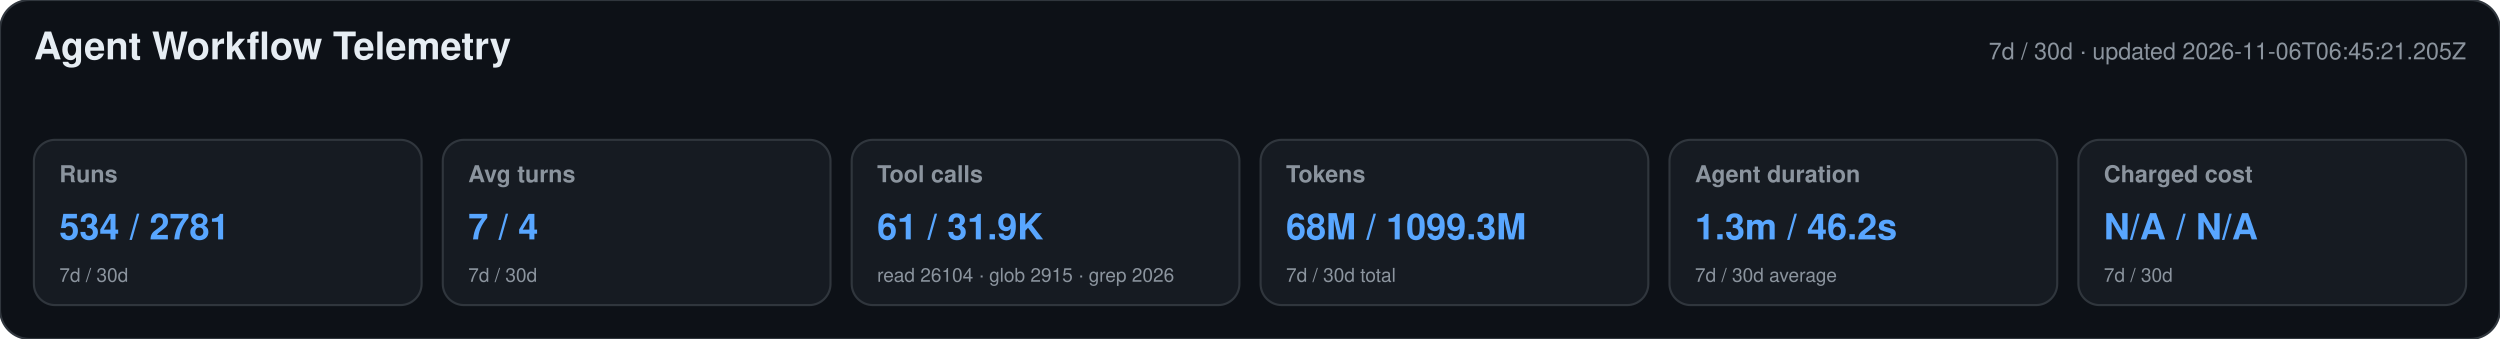
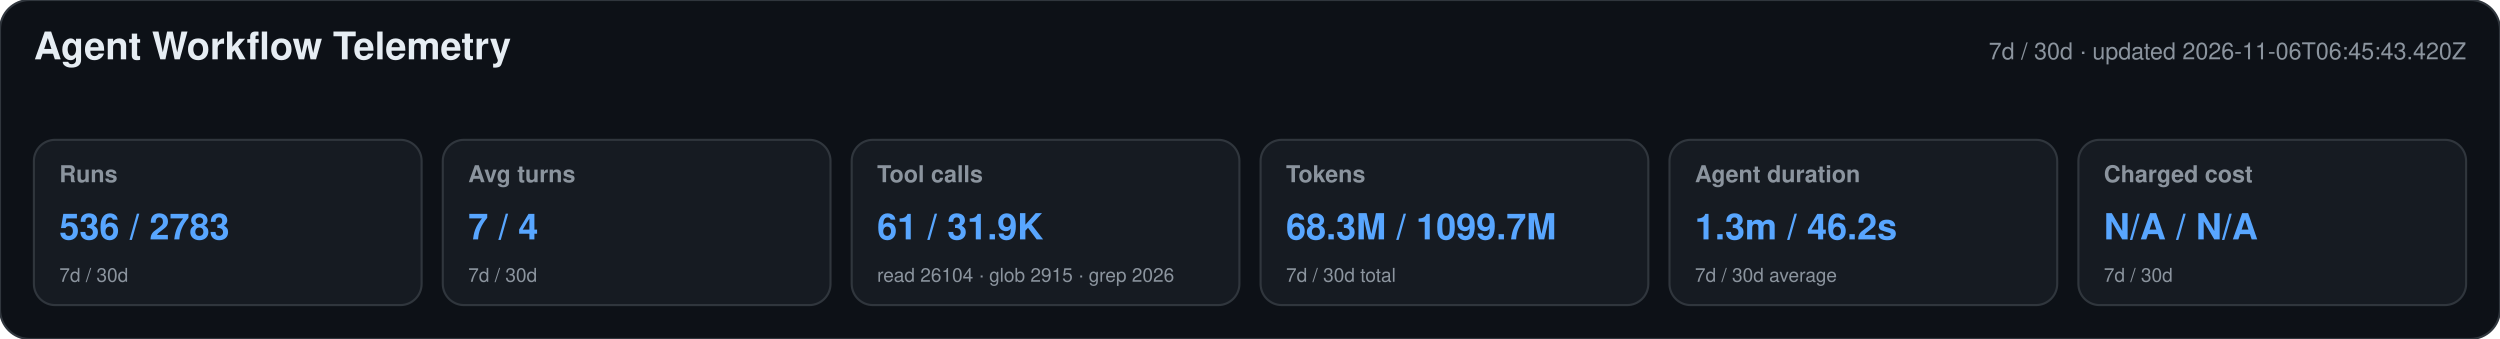
<svg xmlns="http://www.w3.org/2000/svg" width="1180" height="160" viewBox="0 0 1180 160" role="img" aria-labelledby="title desc">
  <style>text{font-family:-apple-system,BlinkMacSystemFont,"Segoe UI",Helvetica,Arial,sans-serif}.heading{font-size:18px;font-weight:650;fill:#e6edf3}.meta,.label,.secondary{fill:#8b949e}.meta,.label{font-size:11px}.label{font-weight:600}.primary{font-size:17px;font-weight:700;fill:#58a6ff}.secondary{font-size:9px}</style>
  <rect width="1180" height="160" rx="14" fill="#0d1117" stroke="#30363d" />
  <text x="16" y="28" class="heading">Agent Workflow Telemetry</text>
-   <text x="1164" y="28" text-anchor="end" class="meta">7d / 30d · updated 2026-11-06T06:45:21.205Z</text>
+   <text x="1164" y="28" text-anchor="end" class="meta">7d / 30d · updated 2026-11-06T06:45:43.420Z</text>
  <g>
    <rect x="16" y="66" width="183" height="78" rx="10" fill="#161b22" stroke="#30363d" />
    <text x="28" y="86" class="label">Runs</text>
-     <text x="28" y="113" class="primary">534 / 2781</text>
+     <text x="28" y="113" class="primary">536 / 2783</text>
    <text x="28" y="133" class="secondary">7d / 30d</text>
  </g>
  <g>
    <rect x="209" y="66" width="183" height="78" rx="10" fill="#161b22" stroke="#30363d" />
    <text x="221" y="86" class="label">Avg turns</text>
    <text x="221" y="113" class="primary">7 / 4</text>
    <text x="221" y="133" class="secondary">7d / 30d</text>
  </g>
  <g>
    <rect x="402" y="66" width="183" height="78" rx="10" fill="#161b22" stroke="#30363d" />
    <text x="414" y="86" class="label">Tool calls</text>
    <text x="414" y="113" class="primary">61 / 31.9K</text>
    <text x="414" y="133" class="secondary">read 26104 · glob 2915 · grep 2026</text>
  </g>
  <g>
    <rect x="595" y="66" width="183" height="78" rx="10" fill="#161b22" stroke="#30363d" />
    <text x="607" y="86" class="label">Tokens</text>
-     <text x="607" y="113" class="primary">68M / 1099.3M</text>
+     <text x="607" y="113" class="primary">68.3M / 1099.7M</text>
    <text x="607" y="133" class="secondary">7d / 30d total</text>
  </g>
  <g>
    <rect x="788" y="66" width="183" height="78" rx="10" fill="#161b22" stroke="#30363d" />
    <text x="800" y="86" class="label">Agent duration</text>
    <text x="800" y="113" class="primary">1.3m / 46.2s</text>
    <text x="800" y="133" class="secondary">7d / 30d average</text>
  </g>
  <g>
    <rect x="981" y="66" width="183" height="78" rx="10" fill="#161b22" stroke="#30363d" />
    <text x="993" y="86" class="label">Charged cost</text>
    <text x="993" y="113" class="primary">N/A / N/A</text>
    <text x="993" y="133" class="secondary">7d / 30d</text>
  </g>
</svg>
